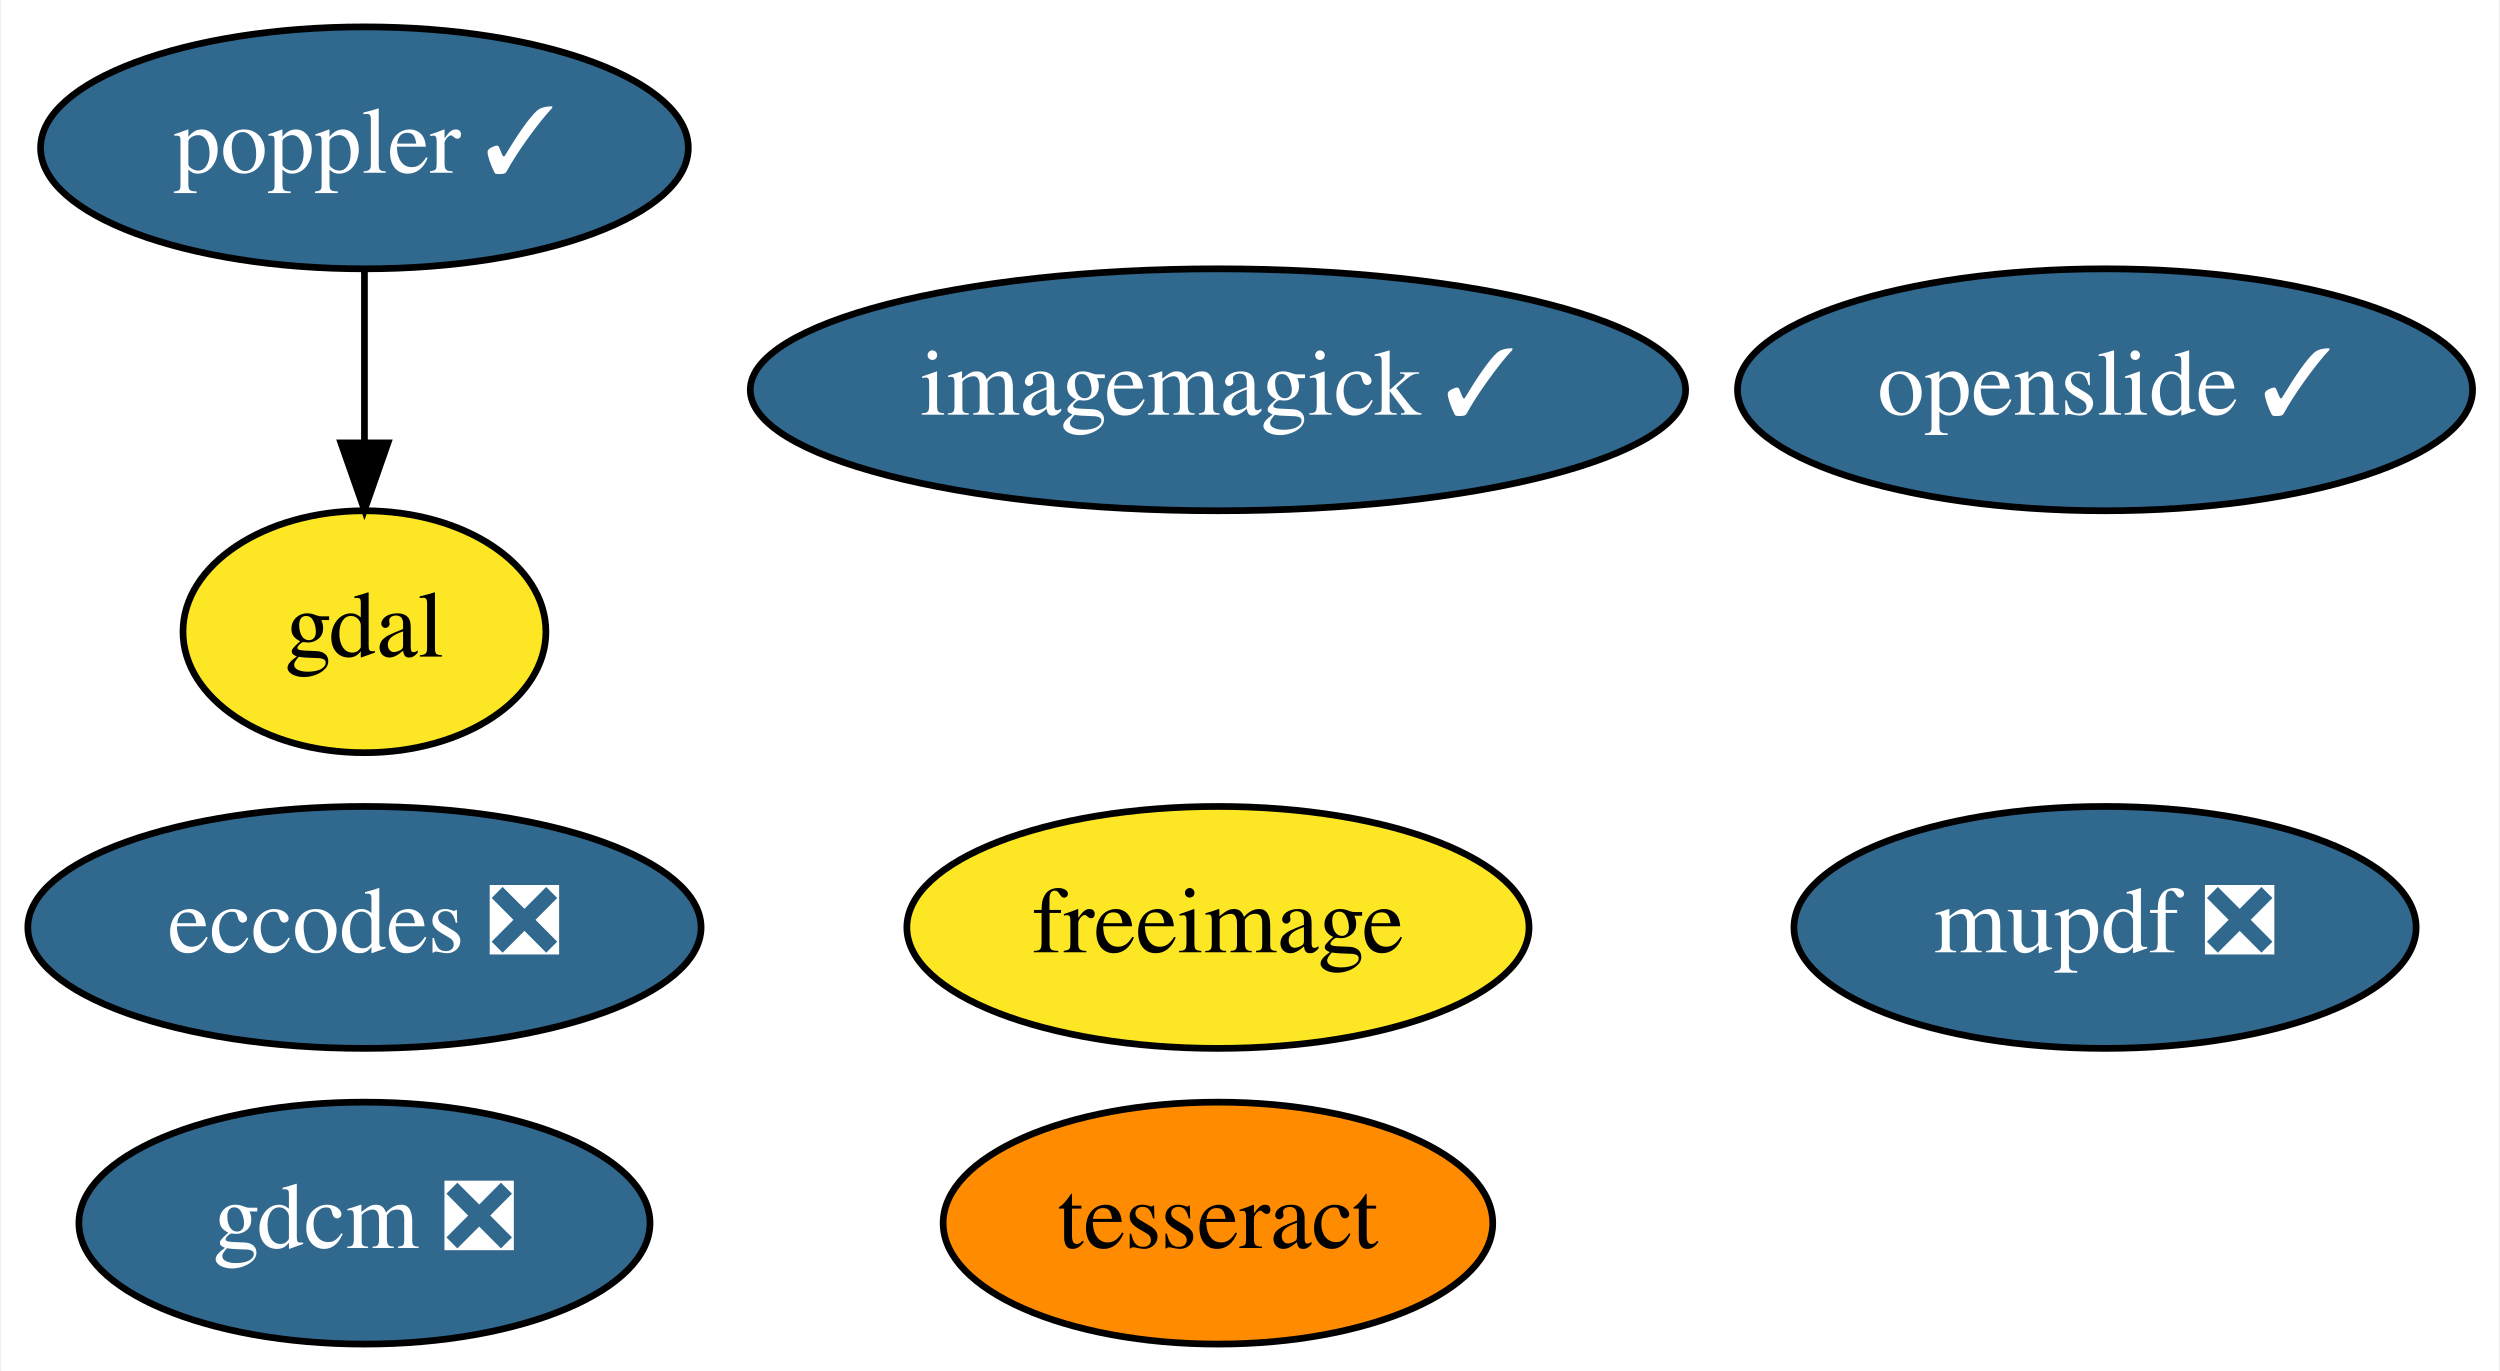
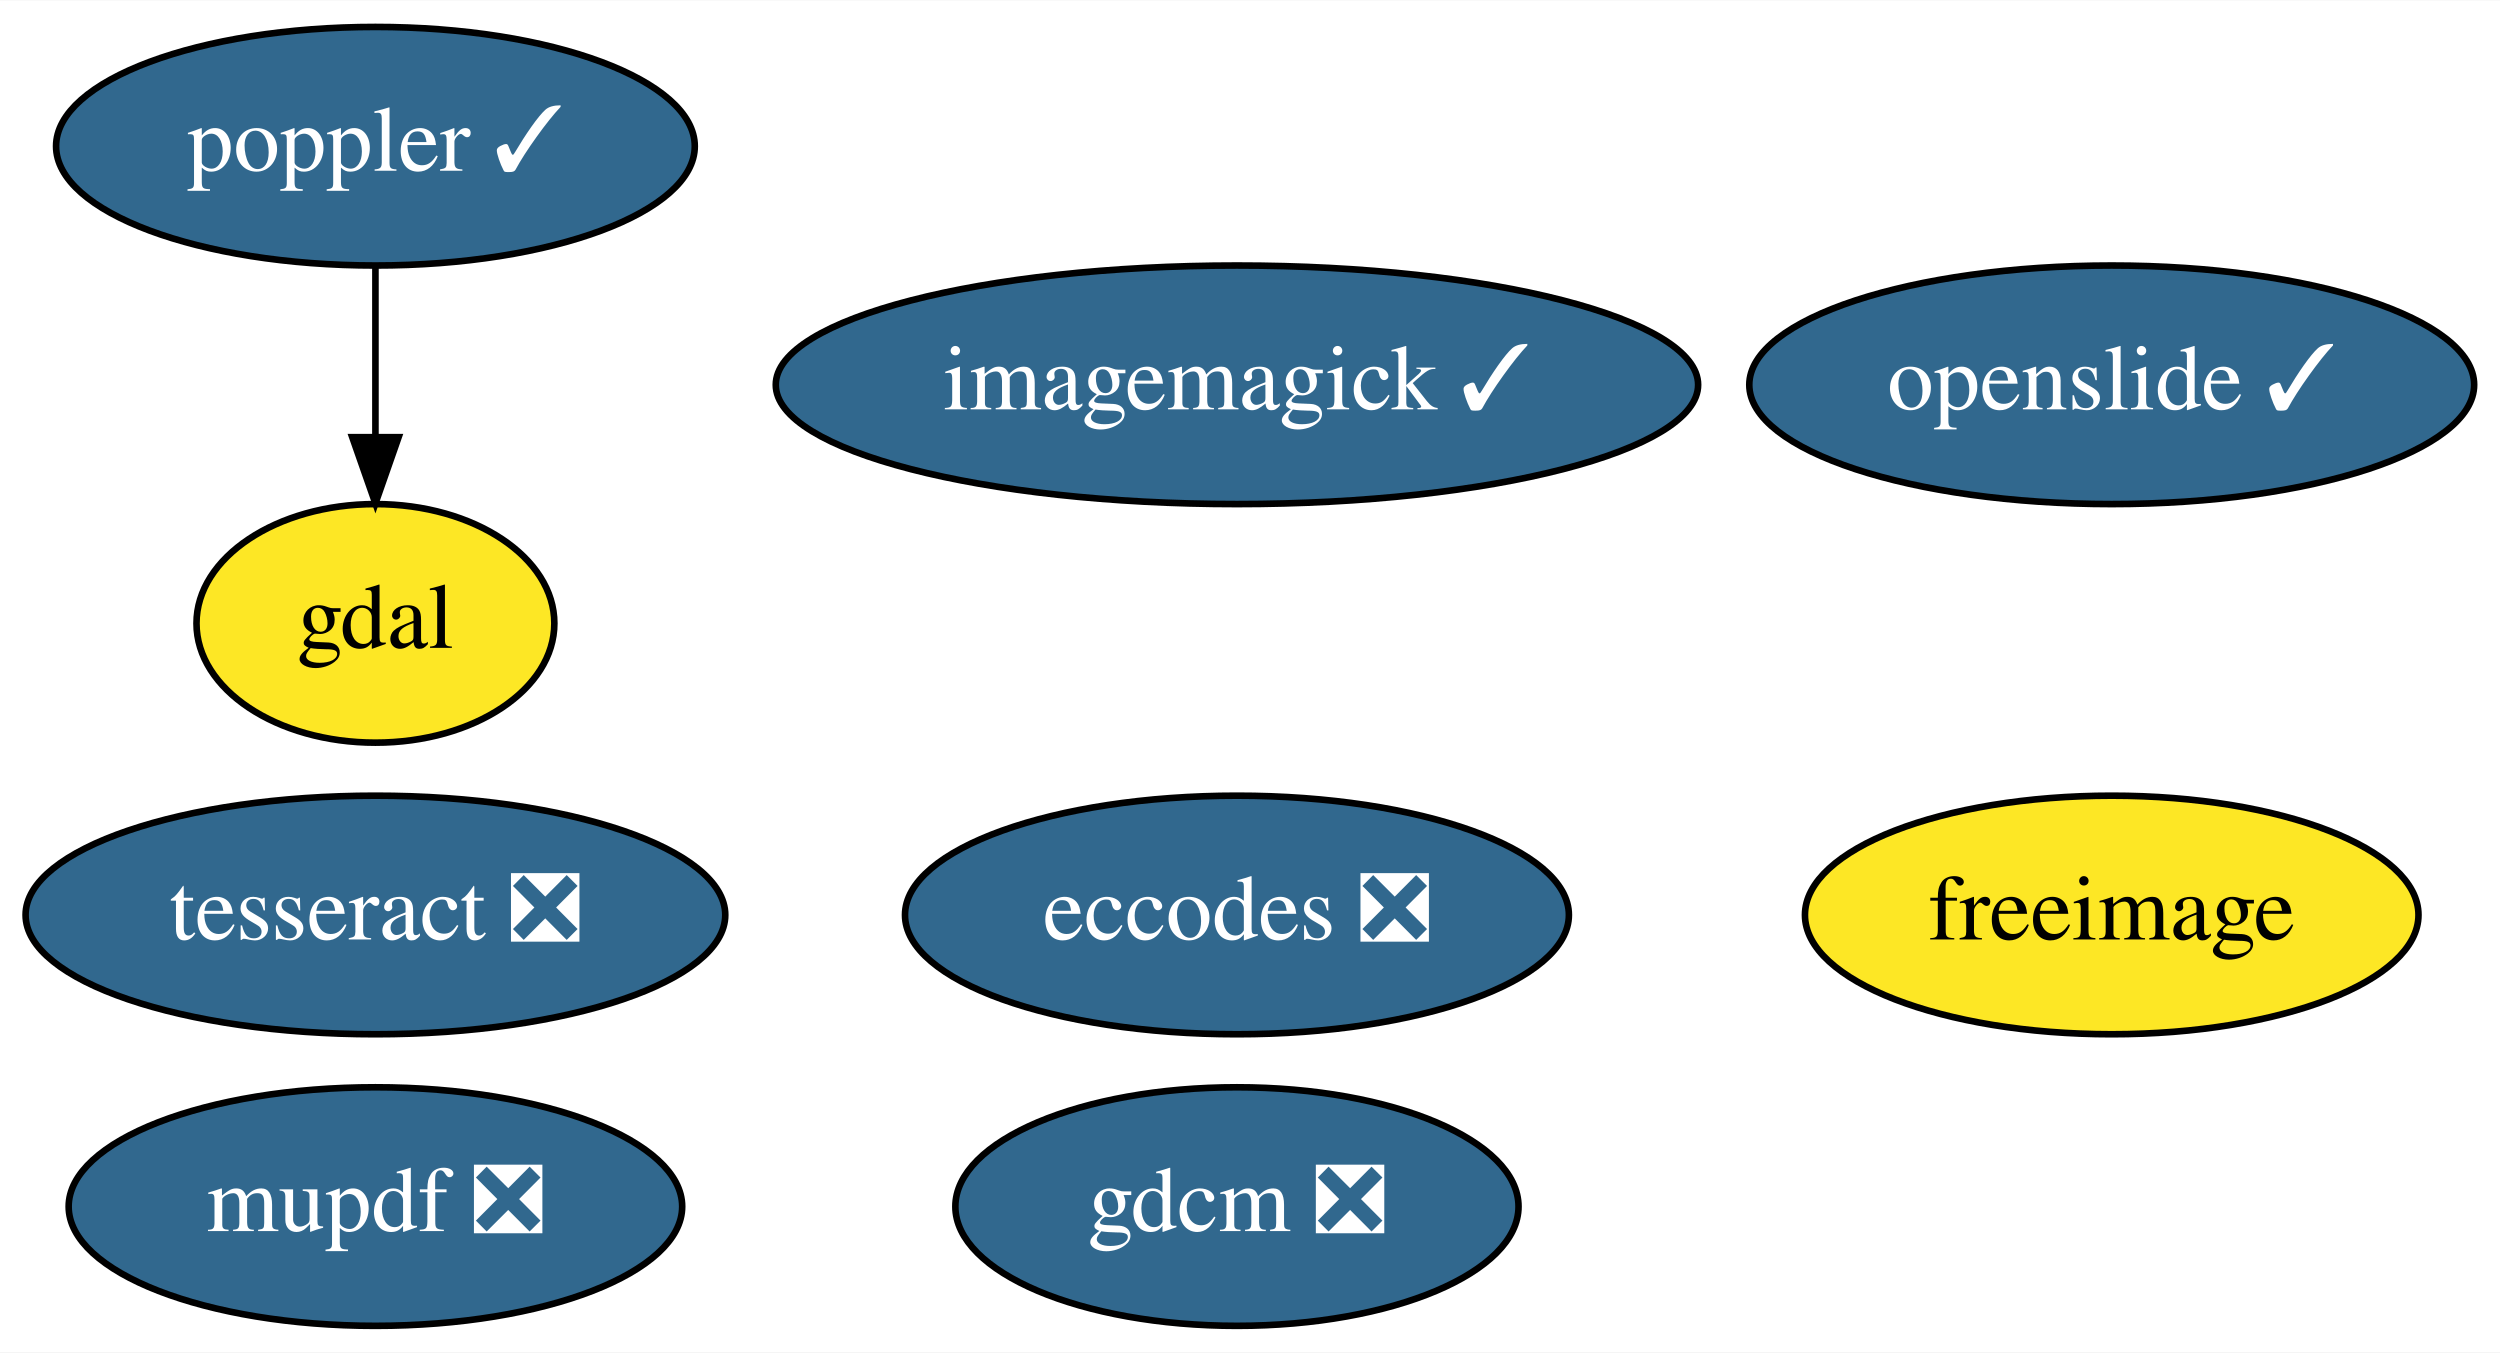
- <svg xmlns="http://www.w3.org/2000/svg" xmlns:xlink="http://www.w3.org/1999/xlink" width="372pt" height="204pt" viewBox="0.00 0.00 371.64 204.00">
+ <svg xmlns="http://www.w3.org/2000/svg" xmlns:xlink="http://www.w3.org/1999/xlink" width="377pt" height="204pt" viewBox="0.00 0.00 377.24 204.00">
  <g id="graph0" class="graph" transform="scale(1 1) rotate(0) translate(4 200)">
-     <polygon fill="white" stroke="transparent" points="-4,4 -4,-200 367.64,-200 367.64,4 -4,4" />
+     <polygon fill="white" stroke="transparent" points="-4,4 -4,-200 373.24,-200 373.24,4 -4,4" />
    <g id="node1" class="node">
      <g id="a_node1">
        <a xlink:href="https://github.com/conda-forge/eccodes-feedstock/pull/117" xlink:title="eccodes ❎">
-           <ellipse fill="#31688e" stroke="black" cx="50.05" cy="-62" rx="50.09" ry="18" />
-           <text text-anchor="middle" x="50.05" y="-58.3" font-family="Times,serif" font-size="14.00" fill="white">eccodes ❎</text>
+           <ellipse fill="#31688e" stroke="black" cx="182.65" cy="-62" rx="50.09" ry="18" />
+           <text text-anchor="middle" x="182.65" y="-58.3" font-family="Times,serif" font-size="14.00" fill="white">eccodes ❎</text>
        </a>
      </g>
    </g>
    <g id="node2" class="node">
      <g id="a_node2">
        <a xlink:href="https://github.com/conda-forge/freeimage-feedstock" xlink:title="freeimage">
-           <ellipse fill="#fde725" stroke="black" cx="177.05" cy="-62" rx="46.29" ry="18" />
-           <text text-anchor="middle" x="177.05" y="-58.3" font-family="Times,serif" font-size="14.00">freeimage</text>
+           <ellipse fill="#fde725" stroke="black" cx="314.65" cy="-62" rx="46.29" ry="18" />
+           <text text-anchor="middle" x="314.65" y="-58.3" font-family="Times,serif" font-size="14.00">freeimage</text>
        </a>
      </g>
    </g>
    <g id="node3" class="node">
      <g id="a_node3">
        <a xlink:href="https://github.com/conda-forge/gdal-feedstock" xlink:title="gdal">
-           <ellipse fill="#fde725" stroke="black" cx="50.05" cy="-106" rx="27" ry="18" />
-           <text text-anchor="middle" x="50.05" y="-102.3" font-family="Times,serif" font-size="14.00">gdal</text>
+           <ellipse fill="#fde725" stroke="black" cx="52.65" cy="-106" rx="27" ry="18" />
+           <text text-anchor="middle" x="52.65" y="-102.3" font-family="Times,serif" font-size="14.00">gdal</text>
        </a>
      </g>
    </g>
    <g id="node4" class="node">
      <g id="a_node4">
        <a xlink:href="https://github.com/conda-forge/gdcm-feedstock/pull/31" xlink:title="gdcm ❎">
-           <ellipse fill="#31688e" stroke="black" cx="50.05" cy="-18" rx="42.49" ry="18" />
-           <text text-anchor="middle" x="50.05" y="-14.3" font-family="Times,serif" font-size="14.00" fill="white">gdcm ❎</text>
+           <ellipse fill="#31688e" stroke="black" cx="182.65" cy="-18" rx="42.49" ry="18" />
+           <text text-anchor="middle" x="182.65" y="-14.3" font-family="Times,serif" font-size="14.00" fill="white">gdcm ❎</text>
        </a>
      </g>
    </g>
    <g id="node5" class="node">
      <g id="a_node5">
        <a xlink:href="https://github.com/conda-forge/imagemagick-feedstock/pull/167" xlink:title="imagemagick ✓">
-           <ellipse fill="#31688e" stroke="black" cx="177.05" cy="-142" rx="69.59" ry="18" />
-           <text text-anchor="middle" x="177.05" y="-138.3" font-family="Times,serif" font-size="14.00" fill="white">imagemagick ✓</text>
+           <ellipse fill="#31688e" stroke="black" cx="182.65" cy="-142" rx="69.59" ry="18" />
+           <text text-anchor="middle" x="182.65" y="-138.3" font-family="Times,serif" font-size="14.00" fill="white">imagemagick ✓</text>
        </a>
      </g>
    </g>
    <g id="node6" class="node">
      <g id="a_node6">
        <a xlink:href="https://github.com/conda-forge/poppler-feedstock/pull/79" xlink:title="poppler ✓">
-           <ellipse fill="#31688e" stroke="black" cx="50.05" cy="-178" rx="48.19" ry="18" />
-           <text text-anchor="middle" x="50.05" y="-174.3" font-family="Times,serif" font-size="14.00" fill="white">poppler ✓</text>
+           <ellipse fill="#31688e" stroke="black" cx="52.65" cy="-178" rx="48.19" ry="18" />
+           <text text-anchor="middle" x="52.65" y="-174.3" font-family="Times,serif" font-size="14.00" fill="white">poppler ✓</text>
        </a>
      </g>
    </g>
    <g id="edge1" class="edge">
-       <path fill="none" stroke="black" d="M50.05,-159.7C50.05,-151.98 50.05,-142.71 50.05,-134.11" />
-       <polygon fill="black" stroke="black" points="53.55,-134.1 50.05,-124.1 46.55,-134.1 53.55,-134.1" />
+       <path fill="none" stroke="black" d="M52.65,-159.7C52.65,-151.98 52.65,-142.71 52.65,-134.11" />
+       <polygon fill="black" stroke="black" points="56.15,-134.1 52.65,-124.1 49.15,-134.1 56.15,-134.1" />
    </g>
    <g id="node7" class="node">
      <g id="a_node7">
-         <a xlink:href="https://github.com/conda-forge/tesseract-feedstock" xlink:title="tesseract">
-           <ellipse fill="#ff8c00" stroke="black" cx="177.05" cy="-18" rx="40.89" ry="18" />
-           <text text-anchor="middle" x="177.05" y="-14.3" font-family="Times,serif" font-size="14.00">tesseract</text>
+         <a xlink:href="https://github.com/conda-forge/tesseract-feedstock/pull/26" xlink:title="tesseract ❎">
+           <ellipse fill="#31688e" stroke="black" cx="52.65" cy="-62" rx="52.79" ry="18" />
+           <text text-anchor="middle" x="52.65" y="-58.3" font-family="Times,serif" font-size="14.00" fill="white">tesseract ❎</text>
        </a>
      </g>
    </g>
    <g id="node8" class="node">
      <g id="a_node8">
        <a xlink:href="https://github.com/conda-forge/openslide-feedstock/pull/4" xlink:title="openslide ✓">
-           <ellipse fill="#31688e" stroke="black" cx="309.05" cy="-142" rx="54.69" ry="18" />
-           <text text-anchor="middle" x="309.05" y="-138.3" font-family="Times,serif" font-size="14.00" fill="white">openslide ✓</text>
+           <ellipse fill="#31688e" stroke="black" cx="314.65" cy="-142" rx="54.69" ry="18" />
+           <text text-anchor="middle" x="314.65" y="-138.3" font-family="Times,serif" font-size="14.00" fill="white">openslide ✓</text>
        </a>
      </g>
    </g>
    <g id="node9" class="node">
      <g id="a_node9">
        <a xlink:href="https://github.com/conda-forge/mupdf-feedstock/pull/5" xlink:title="mupdf ❎">
-           <ellipse fill="#31688e" stroke="black" cx="309.05" cy="-62" rx="46.29" ry="18" />
-           <text text-anchor="middle" x="309.05" y="-58.3" font-family="Times,serif" font-size="14.00" fill="white">mupdf ❎</text>
+           <ellipse fill="#31688e" stroke="black" cx="52.65" cy="-18" rx="46.29" ry="18" />
+           <text text-anchor="middle" x="52.65" y="-14.3" font-family="Times,serif" font-size="14.00" fill="white">mupdf ❎</text>
        </a>
      </g>
    </g>
  </g>
</svg>
